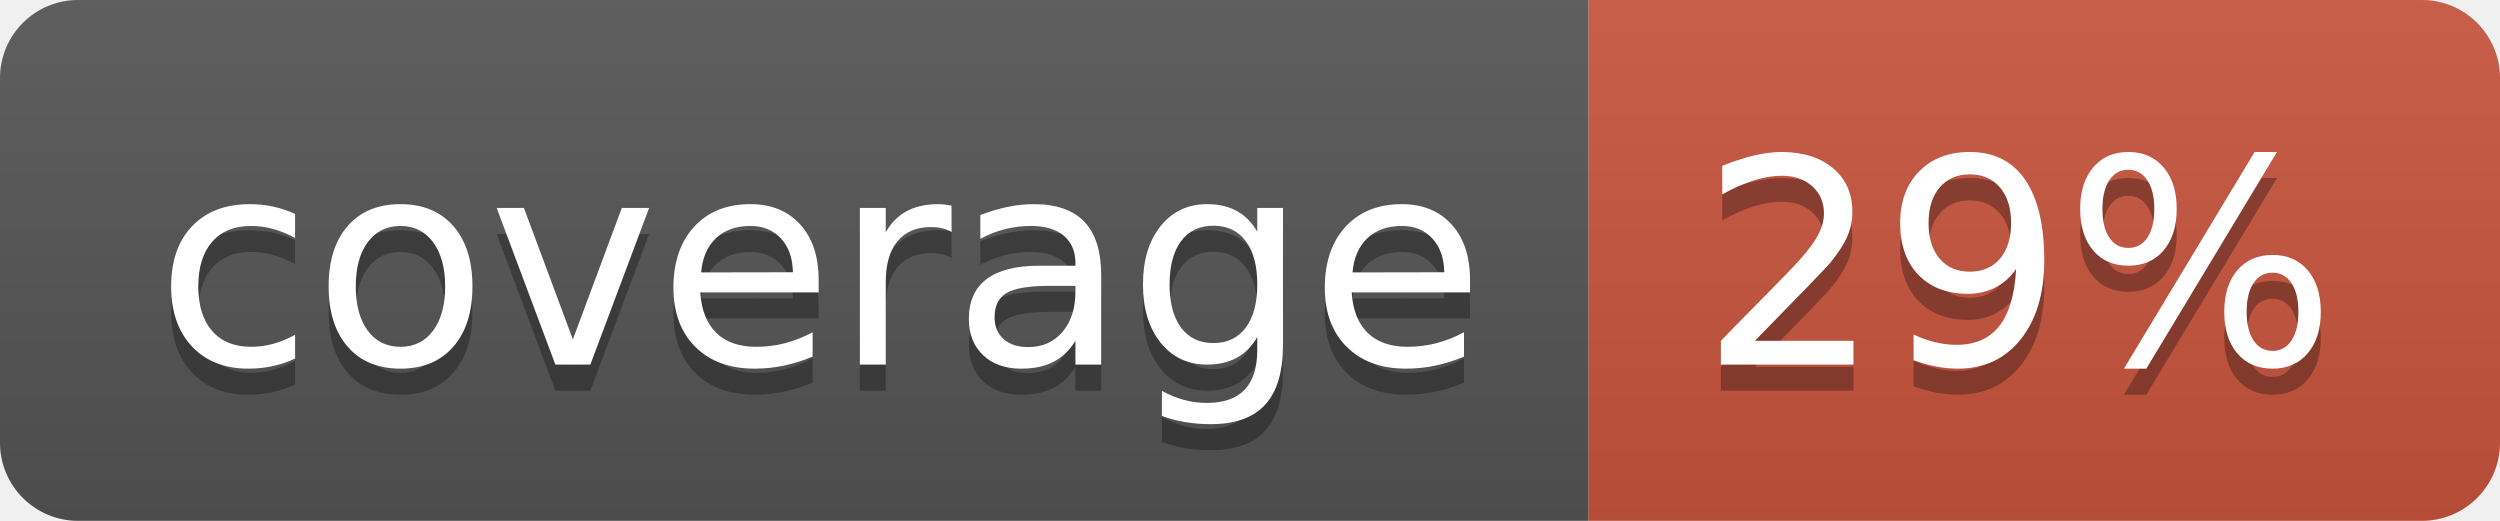
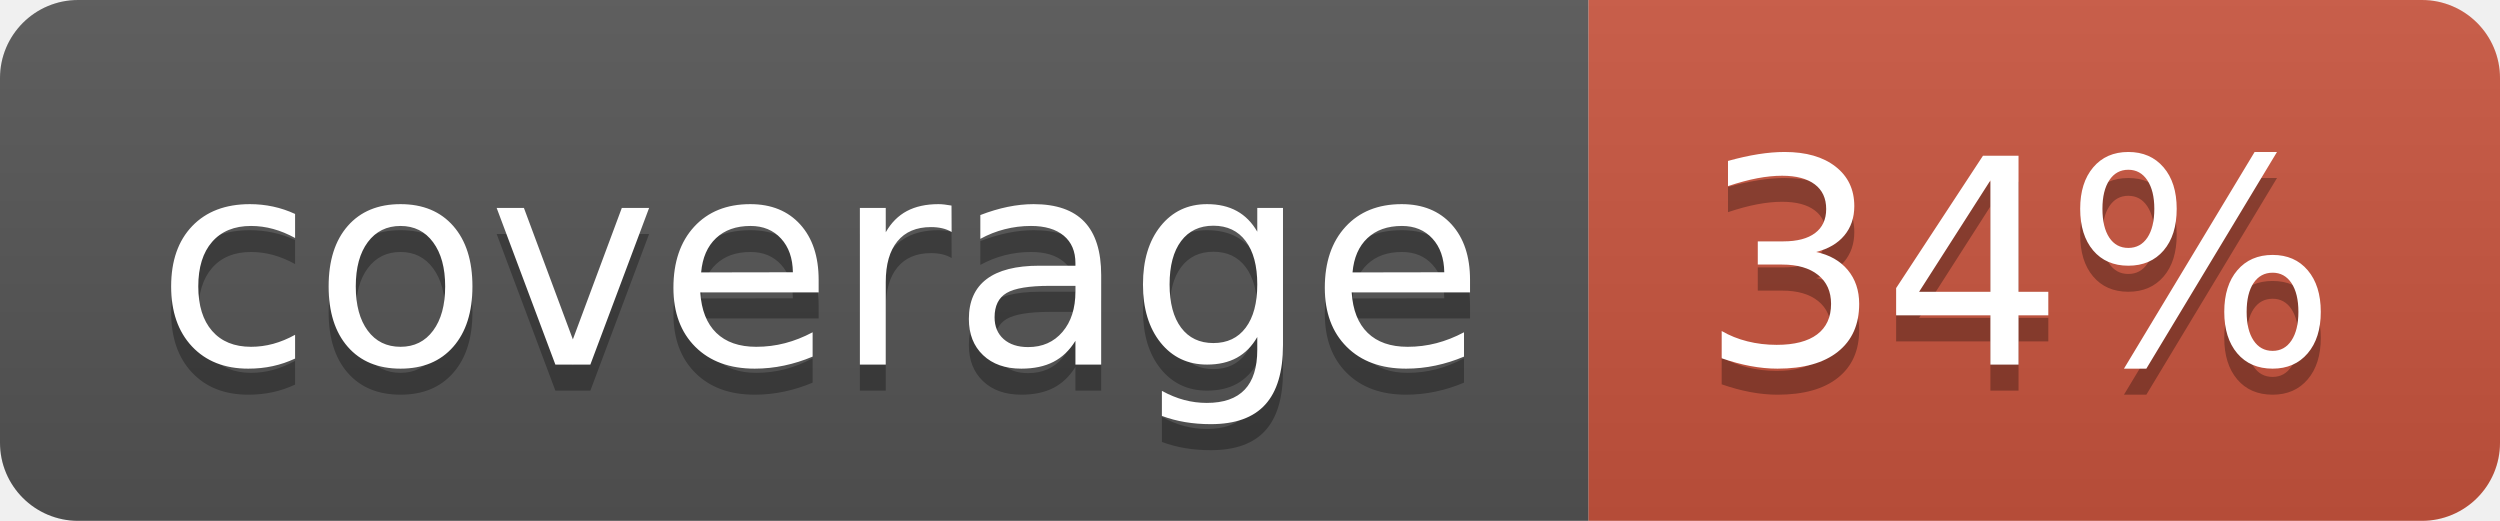
<svg xmlns="http://www.w3.org/2000/svg" width="96" height="20">
  <linearGradient id="b" x2="0" y2="100%">
    <stop offset="0" stop-color="#bbb" stop-opacity=".1" />
    <stop offset="1" stop-opacity=".1" />
  </linearGradient>
  <clipPath id="a">
    <rect width="96" height="20" rx="3" fill="#fff" />
  </clipPath>
  <g clip-path="url(#a)">
    <path fill="#555" d="M0 0h61v20H0z" />
    <path fill="#CA553E" d="M61 0h35v20H61z" />
    <path fill="url(#b)" d="M0 0h96v20H0z" />
  </g>
  <g fill="#fff" text-anchor="middle" font-family="DejaVu Sans,Verdana,Geneva,sans-serif" font-size="110">
    <text x="315" y="150" fill="#010101" fill-opacity=".3" transform="scale(.1)" textLength="510">coverage</text>
    <text x="315" y="140" transform="scale(.1)" textLength="510">coverage</text>
-     <text x="775" y="150" fill="#010101" fill-opacity=".3" transform="scale(.1)" textLength="250">29%</text>
-     <text x="775" y="140" transform="scale(.1)" textLength="250">29%</text>
+     <text x="775" y="150" fill="#010101" fill-opacity=".3" transform="scale(.1)" textLength="250">34%</text>
+     <text x="775" y="140" transform="scale(.1)" textLength="250">34%</text>
  </g>
</svg>
